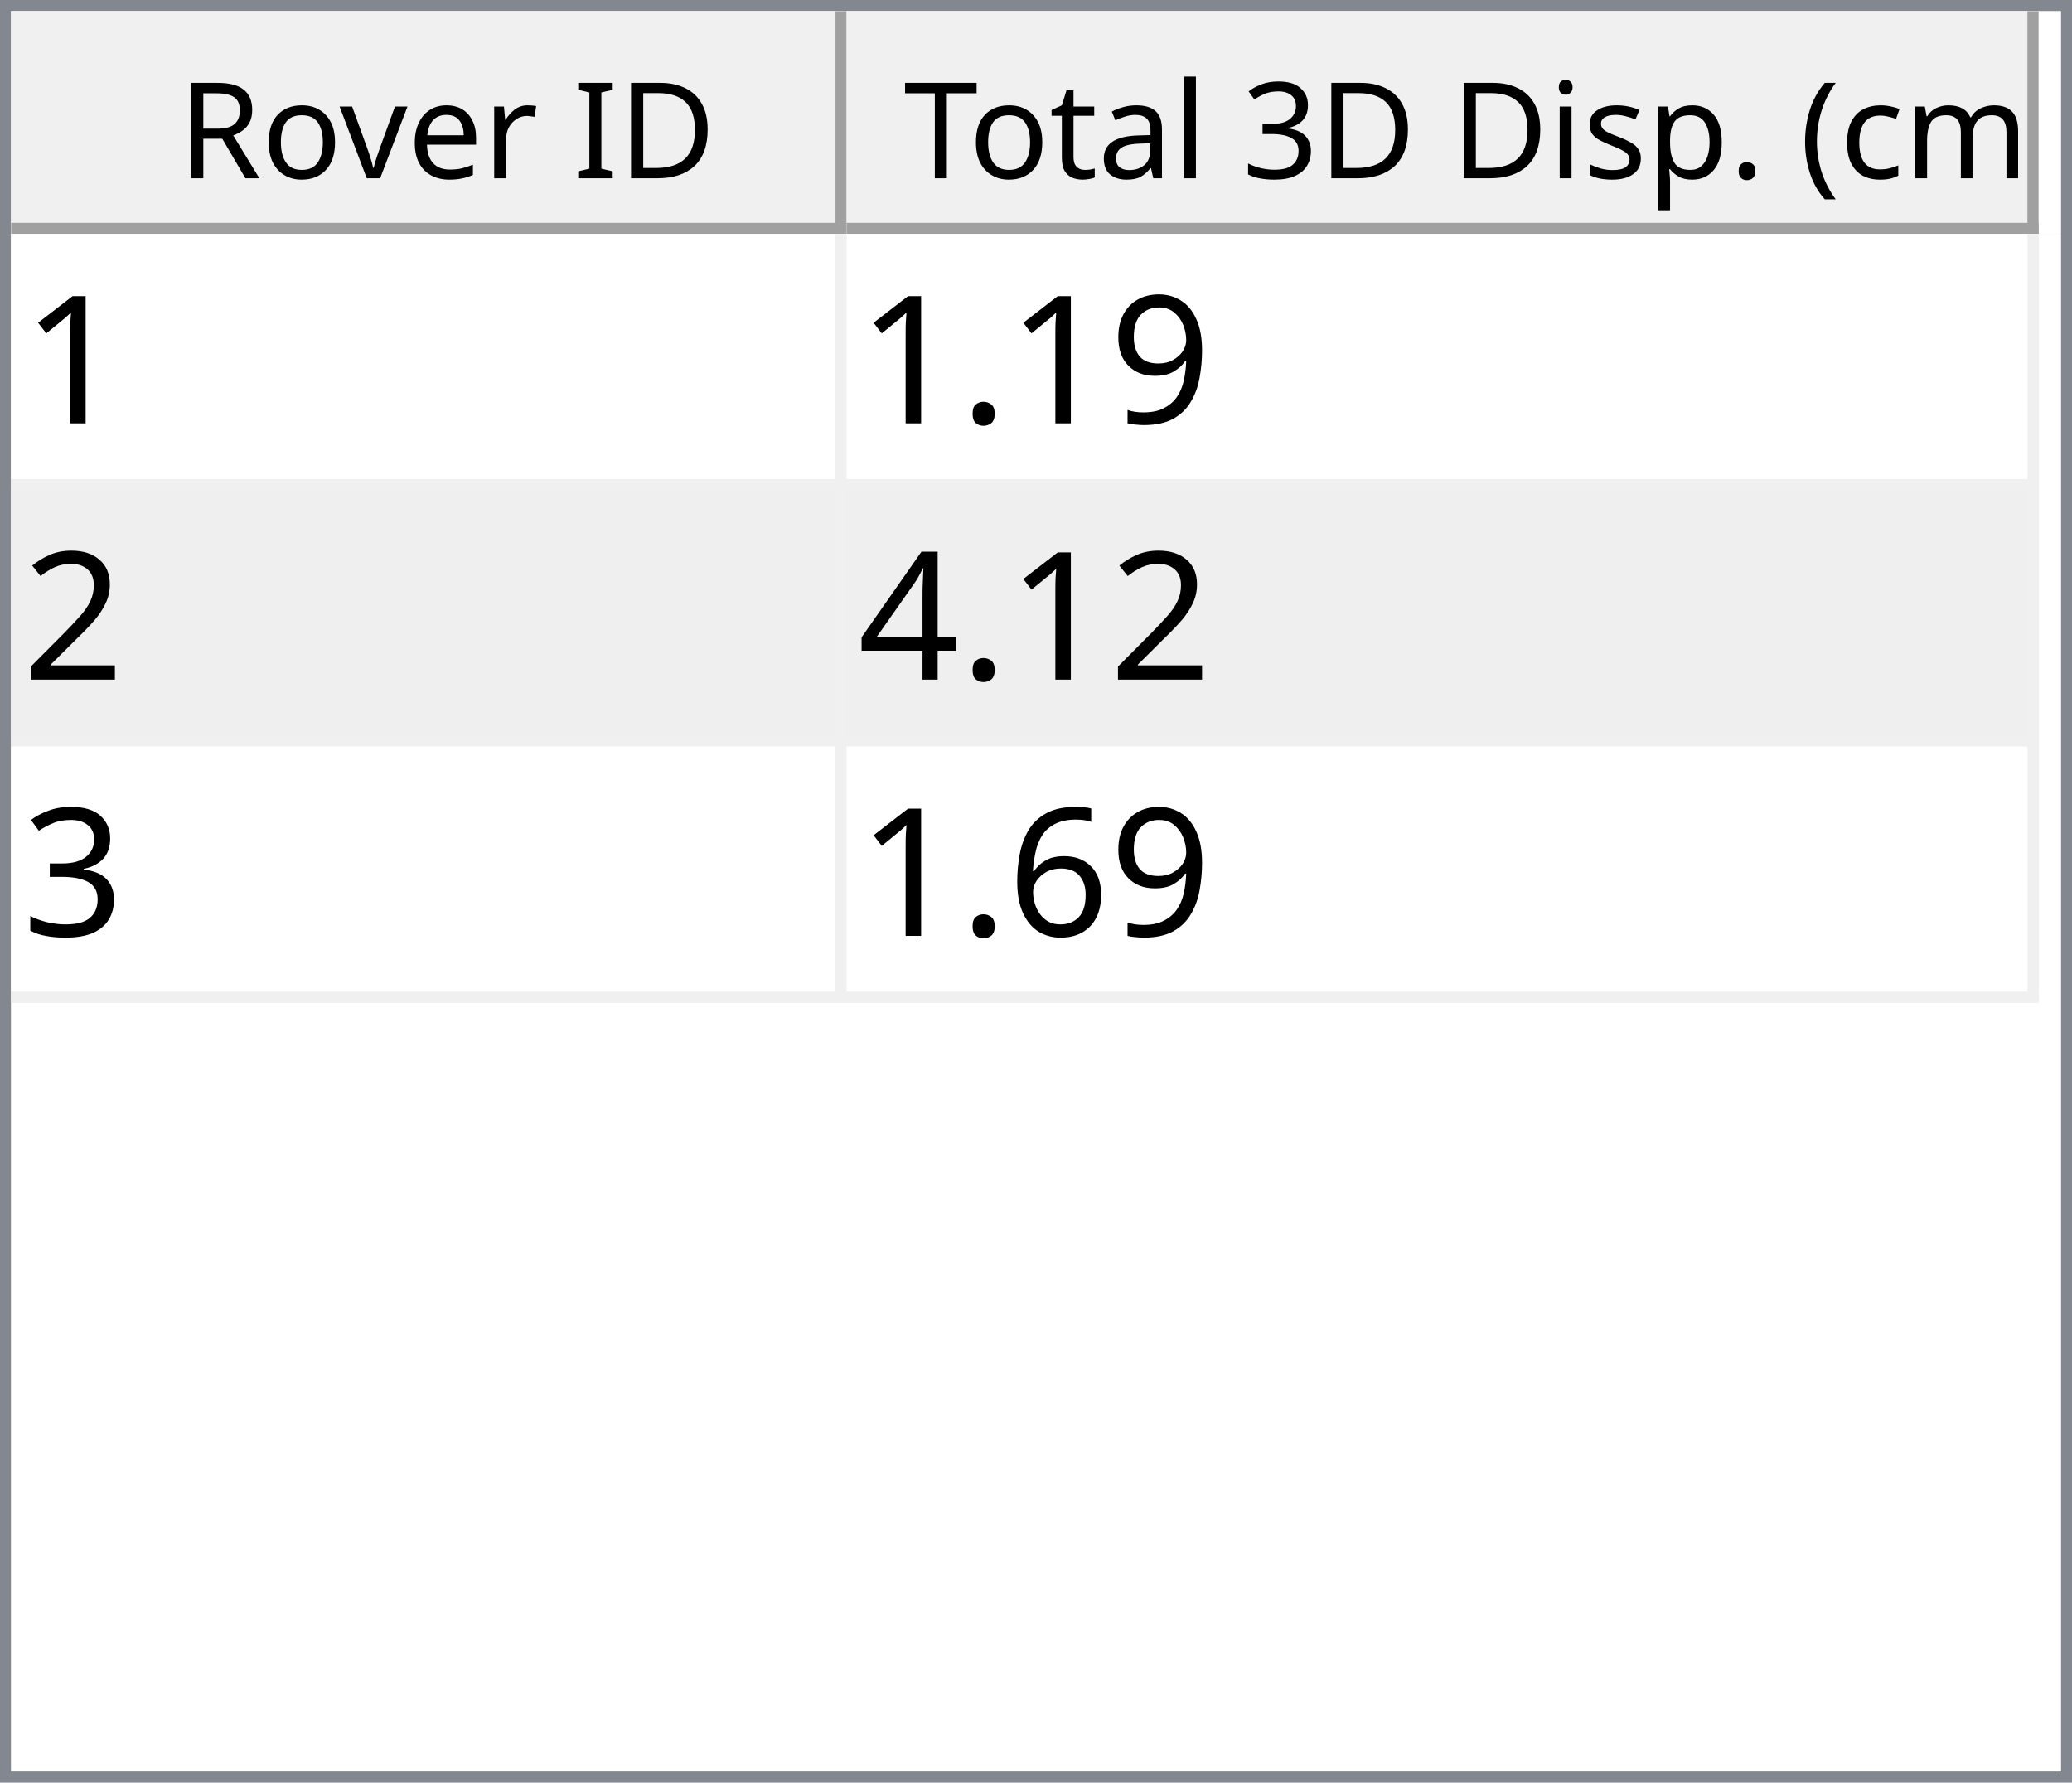
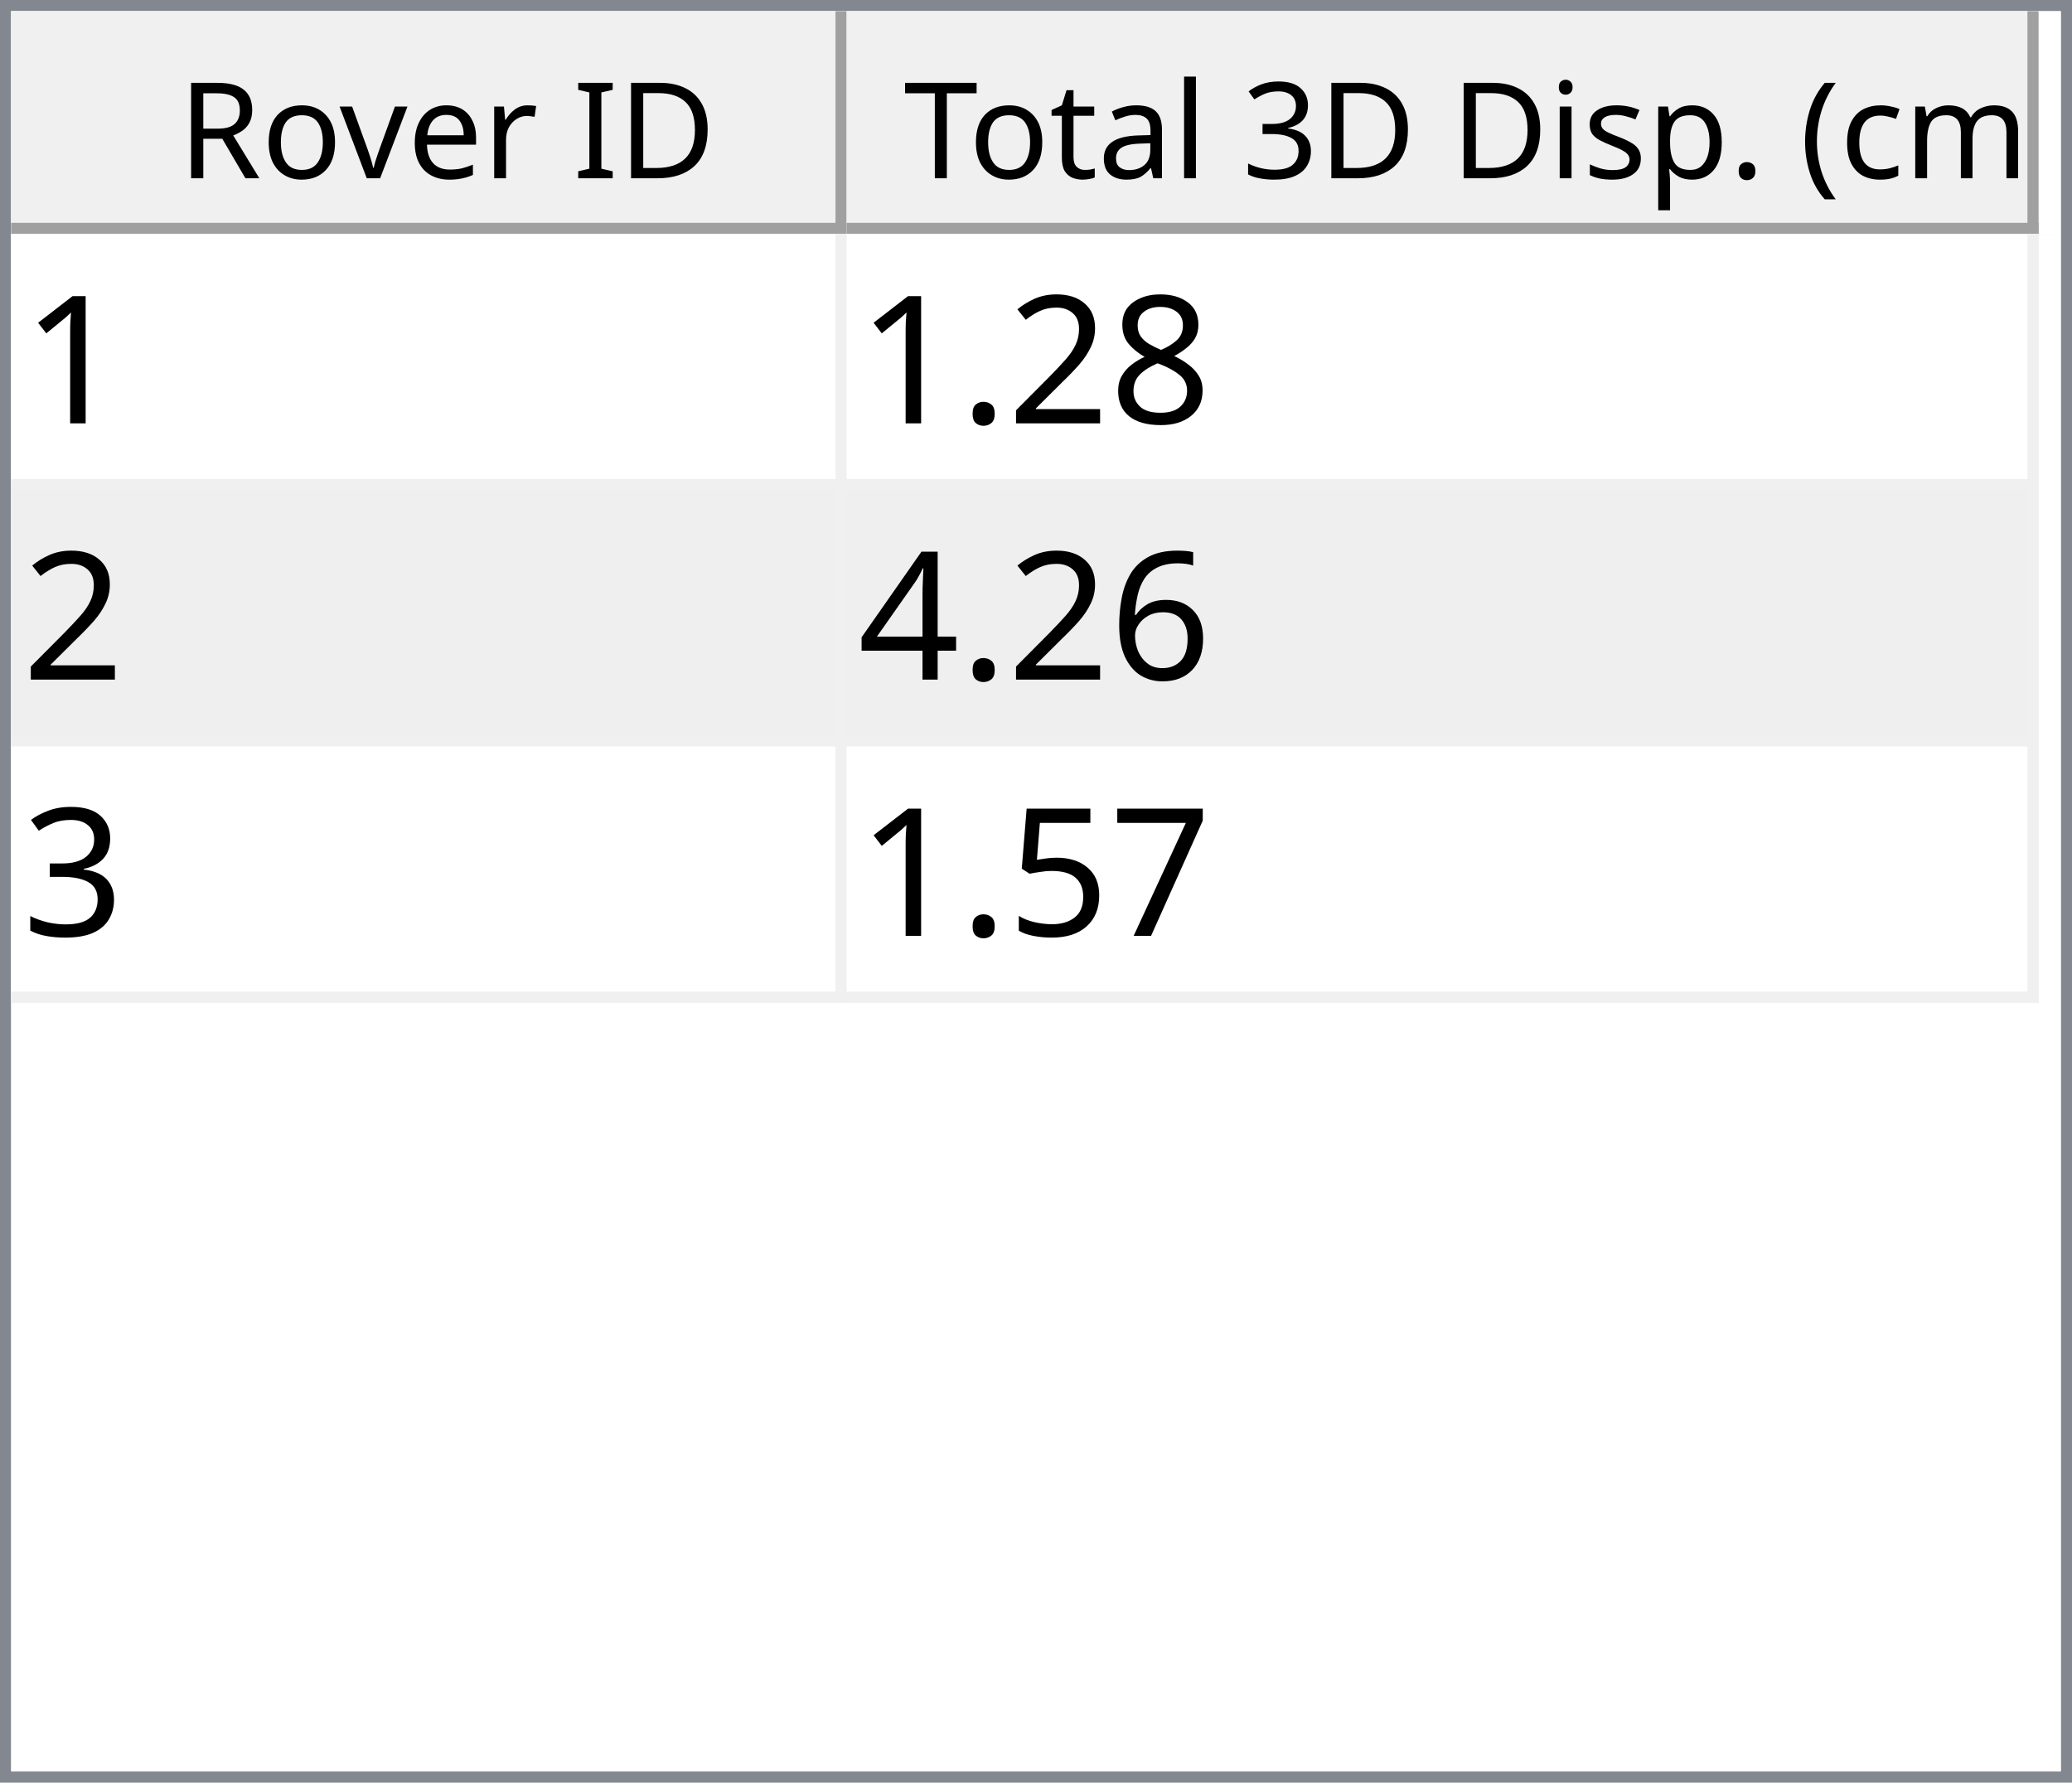
<svg xmlns="http://www.w3.org/2000/svg" style="fill-opacity:1; color-rendering:auto; color-interpolation:auto; text-rendering:auto; stroke:black; stroke-linecap:square; stroke-miterlimit:10; shape-rendering:auto; stroke-opacity:1; fill:black; stroke-dasharray:none; font-weight:normal; stroke-width:1; font-family:'Dialog'; font-style:normal; stroke-linejoin:miter; font-size:12px; stroke-dashoffset:0; image-rendering:auto;" width="186" height="160">
  <defs id="genericDefs" />
  <g>
    <defs id="defs1">
      <clipPath clipPathUnits="userSpaceOnUse" id="clipPath1">
        <path d="M0 0 L186 0 L186 160 L0 160 L0 0 Z" />
      </clipPath>
      <clipPath clipPathUnits="userSpaceOnUse" id="clipPath2">
        <path d="M0 0 L0 160 L186 160 L186 0 Z" />
      </clipPath>
      <clipPath clipPathUnits="userSpaceOnUse" id="clipPath3">
        <path d="M0 0 L0 20 L184 20 L184 0 Z" />
      </clipPath>
      <clipPath clipPathUnits="userSpaceOnUse" id="clipPath4">
        <path d="M0 0 L0 20 L75 20 L75 0 Z" />
      </clipPath>
      <clipPath clipPathUnits="userSpaceOnUse" id="clipPath5">
        <path d="M1 1 L1 19 L74 19 L74 1 Z" />
      </clipPath>
      <clipPath clipPathUnits="userSpaceOnUse" id="clipPath6">
        <path d="M0 0 L0 18 L73 18 L73 0 Z" />
      </clipPath>
      <clipPath clipPathUnits="userSpaceOnUse" id="clipPath7">
        <path d="M-0.5 -0.5 L-0.5 19.5 L74.5 19.5 L74.5 -0.5 Z" />
      </clipPath>
      <clipPath clipPathUnits="userSpaceOnUse" id="clipPath8">
        <path d="M0 0 L0 20 L107 20 L107 0 Z" />
      </clipPath>
      <clipPath clipPathUnits="userSpaceOnUse" id="clipPath9">
        <path d="M1 1 L1 19 L106 19 L106 1 Z" />
      </clipPath>
      <clipPath clipPathUnits="userSpaceOnUse" id="clipPath10">
        <path d="M0 0 L0 18 L105 18 L105 0 Z" />
      </clipPath>
      <clipPath clipPathUnits="userSpaceOnUse" id="clipPath11">
        <path d="M-0.5 -0.5 L-0.5 19.5 L106.5 19.5 L106.5 -0.5 Z" />
      </clipPath>
      <clipPath clipPathUnits="userSpaceOnUse" id="clipPath12">
        <path d="M0 0 L0 138 L184 138 L184 0 Z" />
      </clipPath>
      <clipPath clipPathUnits="userSpaceOnUse" id="clipPath13">
        <path d="M0 0 L0 69 L182 69 L182 0 Z" />
      </clipPath>
      <clipPath clipPathUnits="userSpaceOnUse" id="clipPath14">
        <path d="M-0.5 -0.5 L-0.5 68.5 L181.5 68.5 L181.5 -0.5 Z" />
      </clipPath>
      <clipPath clipPathUnits="userSpaceOnUse" id="clipPath15">
        <path d="M0 0 L0 22 L74 22 L74 0 Z" />
      </clipPath>
      <clipPath clipPathUnits="userSpaceOnUse" id="clipPath16">
        <path d="M0 0 L0 22 L106 22 L106 0 Z" />
      </clipPath>
      <font horiz-adv-x="64.551" id="font1">
        <font-face ascent="107.91" descent="25.098" units-per-em="100" style="font-style:normal; font-family:Segoe UI; font-weight:normal;" />
        <missing-glyph horiz-adv-x="64.551" d="M8.109 0 L8.109 68.266 L56.453 68.266 L56.453 0 L8.109 0 ZM15.328 7.234 L49.219 7.234 L49.219 61.031 L15.328 61.031 L15.328 7.234 Z" />
        <glyph unicode="D" horiz-adv-x="70.117" d="M9.188 0 L9.188 70.016 L28.516 70.016 Q65.531 70.016 65.531 35.891 Q65.531 19.672 55.25 9.836 Q44.969 0 27.734 0 L9.188 0 ZM17.391 62.594 L17.391 7.422 L27.828 7.422 Q41.609 7.422 49.273 14.797 Q56.938 22.172 56.938 35.688 Q56.938 62.594 28.328 62.594 L17.391 62.594 Z" />
        <glyph unicode="I" horiz-adv-x="26.611" d="M17.391 0 L9.188 0 L9.188 70.016 L17.391 70.016 L17.391 0 Z" />
        <glyph unicode=" " horiz-adv-x="27.393" d="" />
        <glyph unicode="r" horiz-adv-x="34.766" d="M34.188 41.891 Q32.078 43.5 28.125 43.5 Q23 43.5 19.555 38.672 Q16.109 33.844 16.109 25.484 L16.109 0 L8.109 0 L8.109 50 L16.109 50 L16.109 39.703 L16.312 39.703 Q18.016 44.969 21.531 47.922 Q25.047 50.875 29.391 50.875 Q32.516 50.875 34.188 50.203 L34.188 41.891 Z" />
        <glyph unicode="e" horiz-adv-x="52.295" d="M48.297 23 L12.984 23 Q13.188 14.656 17.484 10.109 Q21.781 5.562 29.297 5.562 Q37.75 5.562 44.828 11.141 L44.828 3.609 Q38.234 -1.172 27.391 -1.172 Q16.797 -1.172 10.742 5.641 Q4.688 12.453 4.688 24.812 Q4.688 36.469 11.305 43.82 Q17.922 51.172 27.734 51.172 Q37.547 51.172 42.922 44.828 Q48.297 38.484 48.297 27.203 L48.297 23 ZM40.094 29.781 Q40.047 36.719 36.75 40.578 Q33.453 44.438 27.594 44.438 Q21.922 44.438 17.969 40.383 Q14.016 36.328 13.094 29.781 L40.094 29.781 Z" />
        <glyph unicode="v" horiz-adv-x="47.9" d="M47.406 50 L27.484 0 L19.625 0 L0.688 50 L9.469 50 L22.172 13.672 Q23.578 9.672 23.922 6.688 L24.125 6.688 Q24.609 10.453 25.688 13.484 L38.969 50 L47.406 50 Z" />
        <glyph unicode="o" horiz-adv-x="58.594" d="M29 -1.172 Q17.922 -1.172 11.305 5.836 Q4.688 12.844 4.688 24.422 Q4.688 37.016 11.57 44.094 Q18.453 51.172 30.172 51.172 Q41.359 51.172 47.633 44.289 Q53.906 37.406 53.906 25.203 Q53.906 13.234 47.141 6.031 Q40.375 -1.172 29 -1.172 ZM29.594 44.438 Q21.875 44.438 17.383 39.188 Q12.891 33.938 12.891 24.703 Q12.891 15.828 17.43 10.695 Q21.969 5.562 29.594 5.562 Q37.359 5.562 41.531 10.594 Q45.703 15.625 45.703 24.906 Q45.703 34.281 41.531 39.359 Q37.359 44.438 29.594 44.438 Z" />
        <glyph unicode="R" horiz-adv-x="59.814" d="M59.375 0 L49.609 0 L37.891 19.625 Q36.281 22.359 34.766 24.289 Q33.25 26.219 31.664 27.438 Q30.078 28.656 28.25 29.219 Q26.422 29.781 24.125 29.781 L17.391 29.781 L17.391 0 L9.188 0 L9.188 70.016 L30.078 70.016 Q34.672 70.016 38.555 68.867 Q42.438 67.719 45.289 65.375 Q48.141 63.031 49.758 59.547 Q51.375 56.062 51.375 51.375 Q51.375 47.703 50.273 44.656 Q49.172 41.609 47.148 39.211 Q45.125 36.812 42.266 35.133 Q39.406 33.453 35.844 32.516 L35.844 32.328 Q37.594 31.547 38.891 30.547 Q40.188 29.547 41.359 28.18 Q42.531 26.812 43.68 25.078 Q44.828 23.344 46.234 21.047 L59.375 0 ZM17.391 62.594 L17.391 37.203 L28.516 37.203 Q31.594 37.203 34.203 38.133 Q36.812 39.062 38.719 40.797 Q40.625 42.531 41.703 45.047 Q42.781 47.562 42.781 50.688 Q42.781 56.297 39.141 59.445 Q35.5 62.594 28.609 62.594 L17.391 62.594 Z" />
        <glyph unicode=")" horiz-adv-x="30.176" d="M8.297 -15.922 L1.172 -15.922 Q16.406 2.344 16.406 26.812 Q16.406 51.469 1.078 70.016 L8.297 70.016 Q23.531 52.156 23.531 26.703 Q23.531 1.375 8.297 -15.922 Z" />
        <glyph unicode="m" horiz-adv-x="86.133" d="M79.109 0 L71.094 0 L71.094 28.719 Q71.094 37.016 68.531 40.727 Q65.969 44.438 59.906 44.438 Q54.781 44.438 51.195 39.75 Q47.609 35.062 47.609 28.516 L47.609 0 L39.594 0 L39.594 29.688 Q39.594 44.438 28.219 44.438 Q22.953 44.438 19.531 40.016 Q16.109 35.594 16.109 28.516 L16.109 0 L8.109 0 L8.109 50 L16.109 50 L16.109 42.094 L16.312 42.094 Q21.625 51.172 31.844 51.172 Q36.969 51.172 40.773 48.312 Q44.578 45.453 46 40.828 Q51.562 51.172 62.594 51.172 Q79.109 51.172 79.109 30.812 L79.109 0 Z" />
        <glyph unicode="c" horiz-adv-x="46.191" d="M42.188 2.297 Q36.422 -1.172 28.516 -1.172 Q17.828 -1.172 11.258 5.789 Q4.688 12.75 4.688 23.828 Q4.688 36.188 11.766 43.68 Q18.844 51.172 30.672 51.172 Q37.25 51.172 42.281 48.734 L42.281 40.531 Q36.719 44.438 30.375 44.438 Q22.703 44.438 17.797 38.945 Q12.891 33.453 12.891 24.516 Q12.891 15.719 17.508 10.641 Q22.125 5.562 29.891 5.562 Q36.422 5.562 42.188 9.906 L42.188 2.297 Z" />
        <glyph unicode="(" horiz-adv-x="30.176" d="M29.109 -15.922 L21.969 -15.922 Q6.844 1.375 6.844 26.703 Q6.844 52.156 21.969 70.016 L29.203 70.016 Q13.875 51.469 13.875 26.812 Q13.875 2.344 29.109 -15.922 Z" />
        <glyph unicode="." horiz-adv-x="21.68" d="M10.891 -1.078 Q8.641 -1.078 7.055 0.539 Q5.469 2.156 5.469 4.391 Q5.469 6.641 7.055 8.273 Q8.641 9.906 10.891 9.906 Q13.188 9.906 14.797 8.273 Q16.406 6.641 16.406 4.391 Q16.406 2.156 14.797 0.539 Q13.188 -1.078 10.891 -1.078 Z" />
        <glyph unicode="p" horiz-adv-x="58.789" d="M16.312 7.234 L16.109 7.234 L16.109 -23 L8.109 -23 L8.109 50 L16.109 50 L16.109 41.219 L16.312 41.219 Q22.219 51.172 33.594 51.172 Q43.266 51.172 48.688 44.461 Q54.109 37.75 54.109 26.469 Q54.109 13.922 48 6.375 Q41.891 -1.172 31.297 -1.172 Q21.578 -1.172 16.312 7.234 ZM16.109 27.391 L16.109 20.406 Q16.109 14.203 20.141 9.883 Q24.172 5.562 30.375 5.562 Q37.641 5.562 41.773 11.133 Q45.906 16.703 45.906 26.609 Q45.906 34.969 42.047 39.703 Q38.188 44.438 31.594 44.438 Q24.609 44.438 20.359 39.578 Q16.109 34.719 16.109 27.391 Z" />
        <glyph unicode="s" horiz-adv-x="42.432" d="M5.078 1.812 L5.078 10.406 Q11.625 5.562 19.484 5.562 Q30.031 5.562 30.031 12.594 Q30.031 14.594 29.125 15.992 Q28.219 17.391 26.68 18.461 Q25.141 19.531 23.07 20.383 Q21 21.234 18.609 22.172 Q15.281 23.484 12.766 24.828 Q10.25 26.172 8.57 27.859 Q6.891 29.547 6.031 31.695 Q5.172 33.844 5.172 36.719 Q5.172 40.234 6.789 42.945 Q8.406 45.656 11.086 47.484 Q13.766 49.312 17.211 50.242 Q20.656 51.172 24.312 51.172 Q30.812 51.172 35.938 48.922 L35.938 40.828 Q30.422 44.438 23.25 44.438 Q21 44.438 19.195 43.922 Q17.391 43.406 16.094 42.477 Q14.797 41.547 14.086 40.258 Q13.375 38.969 13.375 37.406 Q13.375 35.453 14.086 34.133 Q14.797 32.812 16.164 31.789 Q17.531 30.766 19.484 29.938 Q21.438 29.109 23.922 28.125 Q27.25 26.859 29.883 25.516 Q32.516 24.172 34.375 22.484 Q36.234 20.797 37.234 18.602 Q38.234 16.406 38.234 13.375 Q38.234 9.672 36.602 6.938 Q34.969 4.203 32.234 2.398 Q29.5 0.594 25.93 -0.289 Q22.359 -1.172 18.453 -1.172 Q10.75 -1.172 5.078 1.812 Z" />
        <glyph unicode="i" horiz-adv-x="24.219" d="M12.203 62.703 Q10.062 62.703 8.547 64.164 Q7.031 65.625 7.031 67.875 Q7.031 70.125 8.547 71.609 Q10.062 73.094 12.203 73.094 Q14.406 73.094 15.945 71.609 Q17.484 70.125 17.484 67.875 Q17.484 65.719 15.945 64.211 Q14.406 62.703 12.203 62.703 ZM16.109 0 L8.109 0 L8.109 50 L16.109 50 L16.109 0 Z" />
        <glyph unicode="3" horiz-adv-x="53.906" d="M46.531 19.828 Q46.531 15.094 44.75 11.211 Q42.969 7.328 39.719 4.57 Q36.469 1.812 31.93 0.297 Q27.391 -1.219 21.922 -1.219 Q11.922 -1.219 6 2.594 L6 11.188 Q13.094 5.609 22.219 5.609 Q25.875 5.609 28.828 6.539 Q31.781 7.469 33.906 9.227 Q36.031 10.984 37.18 13.477 Q38.328 15.969 38.328 19.094 Q38.328 32.812 18.797 32.812 L12.984 32.812 L12.984 39.594 L18.5 39.594 Q35.797 39.594 35.797 52.484 Q35.797 64.406 22.609 64.406 Q15.188 64.406 8.688 59.422 L8.688 67.188 Q15.375 71.188 24.609 71.188 Q29 71.188 32.57 69.969 Q36.141 68.75 38.68 66.555 Q41.219 64.359 42.609 61.281 Q44 58.203 44 54.5 Q44 40.672 30.031 36.719 L30.031 36.531 Q33.594 36.141 36.625 34.797 Q39.656 33.453 41.852 31.305 Q44.047 29.156 45.289 26.25 Q46.531 23.344 46.531 19.828 Z" />
        <glyph unicode="l" horiz-adv-x="24.219" d="M16.109 0 L8.109 0 L8.109 74.031 L16.109 74.031 L16.109 0 Z" />
        <glyph unicode="a" horiz-adv-x="50.879" d="M43.891 0 L35.891 0 L35.891 7.812 L35.688 7.812 Q30.469 -1.172 20.312 -1.172 Q12.844 -1.172 8.617 2.781 Q4.391 6.734 4.391 13.281 Q4.391 27.297 20.906 29.594 L35.891 31.688 Q35.891 44.438 25.594 44.438 Q16.547 44.438 9.281 38.281 L9.281 46.484 Q16.656 51.172 26.266 51.172 Q43.891 51.172 43.891 32.516 L43.891 0 ZM35.891 25.297 L23.828 23.641 Q18.266 22.859 15.43 20.875 Q12.594 18.891 12.594 13.875 Q12.594 10.203 15.211 7.883 Q17.828 5.562 22.172 5.562 Q28.125 5.562 32.008 9.742 Q35.891 13.922 35.891 20.312 L35.891 25.297 Z" />
        <glyph unicode="t" horiz-adv-x="33.887" d="M31.297 0.484 Q28.469 -1.078 23.828 -1.078 Q10.688 -1.078 10.688 13.578 L10.688 43.172 L2.094 43.172 L2.094 50 L10.688 50 L10.688 62.203 L18.703 64.797 L18.703 50 L31.297 50 L31.297 43.172 L18.703 43.172 L18.703 14.984 Q18.703 9.969 20.414 7.82 Q22.125 5.672 26.078 5.672 Q29.109 5.672 31.297 7.328 L31.297 0.484 Z" />
        <glyph unicode="T" horiz-adv-x="52.393" d="M50.594 62.594 L30.375 62.594 L30.375 0 L22.172 0 L22.172 62.594 L2 62.594 L2 70.016 L50.594 70.016 L50.594 62.594 Z" />
      </font>
      <font horiz-adv-x="75.0" id="font2">
        <font-face ascent="100.537" descent="21.973" units-per-em="100" style="font-style:normal; font-family:sans-serif; font-weight:normal;" />
        <missing-glyph horiz-adv-x="75.0" d="M12.5 0 L12.5 62.5 L62.5 62.5 L62.5 0 L12.5 0 ZM14.062 1.562 L60.938 1.562 L60.938 60.938 L14.062 60.938 L14.062 1.562 Z" />
        <glyph unicode="1" horiz-adv-x="55.615" d="M37.25 0 L28.469 0 L28.469 56 Q25.297 52.984 20.141 49.953 Q14.984 46.922 10.891 45.406 L10.891 53.906 Q18.266 57.375 23.781 62.305 Q29.297 67.234 31.594 71.875 L37.25 71.875 L37.25 0 Z" />
-         <glyph unicode="9" horiz-adv-x="55.615" d="M5.469 16.547 L13.922 17.328 Q14.984 11.375 18.016 8.688 Q21.047 6 25.781 6 Q29.828 6 32.883 7.859 Q35.938 9.719 37.891 12.82 Q39.844 15.922 41.164 21.195 Q42.484 26.469 42.484 31.938 Q42.484 32.516 42.438 33.688 Q39.797 29.5 35.234 26.883 Q30.672 24.266 25.344 24.266 Q16.453 24.266 10.305 30.711 Q4.156 37.156 4.156 47.703 Q4.156 58.594 10.578 65.234 Q17 71.875 26.656 71.875 Q33.641 71.875 39.43 68.117 Q45.219 64.359 48.219 57.398 Q51.219 50.438 51.219 37.25 Q51.219 23.531 48.242 15.406 Q45.266 7.281 39.383 3.031 Q33.5 -1.219 25.594 -1.219 Q17.188 -1.219 11.867 3.445 Q6.547 8.109 5.469 16.547 ZM41.453 48.141 Q41.453 55.719 37.43 60.156 Q33.406 64.594 27.734 64.594 Q21.875 64.594 17.531 59.812 Q13.188 55.031 13.188 47.406 Q13.188 40.578 17.312 36.305 Q21.438 32.031 27.484 32.031 Q33.594 32.031 37.523 36.305 Q41.453 40.578 41.453 48.141 Z" />
+         <glyph unicode="8" horiz-adv-x="55.615" d="M17.672 38.812 Q12.203 40.828 9.57 44.539 Q6.938 48.25 6.938 53.422 Q6.938 61.234 12.555 66.555 Q18.172 71.875 27.484 71.875 Q36.859 71.875 42.578 66.43 Q48.297 60.984 48.297 53.172 Q48.297 48.188 45.68 44.508 Q43.062 40.828 37.75 38.812 Q44.344 36.672 47.781 31.883 Q51.219 27.094 51.219 20.453 Q51.219 11.281 44.727 5.031 Q38.234 -1.219 27.641 -1.219 Q17.047 -1.219 10.547 5.055 Q4.047 11.328 4.047 20.703 Q4.047 27.688 7.594 32.398 Q11.141 37.109 17.672 38.812 ZM15.922 53.719 Q15.922 48.641 19.195 45.414 Q22.469 42.188 27.688 42.188 Q32.766 42.188 36.016 45.383 Q39.266 48.578 39.266 53.219 Q39.266 58.062 35.914 61.359 Q32.562 64.656 27.594 64.656 Q22.562 64.656 19.242 61.43 Q15.922 58.203 15.922 53.719 ZM13.094 20.656 Q13.094 16.891 14.875 13.375 Q16.656 9.859 20.172 7.93 Q23.688 6 27.734 6 Q34.031 6 38.133 10.055 Q42.234 14.109 42.234 20.359 Q42.234 26.703 38.016 30.859 Q33.797 35.016 27.438 35.016 Q21.234 35.016 17.164 30.914 Q13.094 26.812 13.094 20.656 Z" />
+         <glyph unicode="2" horiz-adv-x="55.615" d="M50.344 8.453 L50.344 0 L3.031 0 Q2.938 3.172 4.047 6.109 Q5.859 10.938 9.836 15.625 Q13.812 20.312 21.344 26.469 Q33.016 36.031 37.117 41.625 Q41.219 47.219 41.219 52.203 Q41.219 57.422 37.477 61.008 Q33.734 64.594 27.734 64.594 Q21.391 64.594 17.578 60.789 Q13.766 56.984 13.719 50.25 L4.688 51.172 Q5.609 61.281 11.664 66.578 Q17.719 71.875 27.938 71.875 Q38.234 71.875 44.242 66.164 Q50.25 60.453 50.25 52 Q50.25 47.703 48.492 43.555 Q46.734 39.406 42.656 34.812 Q38.578 30.219 29.109 22.219 Q21.188 15.578 18.945 13.211 Q16.703 10.844 15.234 8.453 L50.344 8.453 Z" />
        <glyph unicode="." horiz-adv-x="27.783" d="M9.078 0 L9.078 10.016 L19.094 10.016 L19.094 0 L9.078 0 Z" />
-         <glyph unicode="2" horiz-adv-x="55.615" d="M50.344 8.453 L50.344 0 L3.031 0 Q2.938 3.172 4.047 6.109 Q5.859 10.938 9.836 15.625 Q13.812 20.312 21.344 26.469 Q33.016 36.031 37.117 41.625 Q41.219 47.219 41.219 52.203 Q41.219 57.422 37.477 61.008 Q33.734 64.594 27.734 64.594 Q21.391 64.594 17.578 60.789 Q13.766 56.984 13.719 50.25 L4.688 51.172 Q5.609 61.281 11.664 66.578 Q17.719 71.875 27.938 71.875 Q38.234 71.875 44.242 66.164 Q50.25 60.453 50.25 52 Q50.25 47.703 48.492 43.555 Q46.734 39.406 42.656 34.812 Q38.578 30.219 29.109 22.219 Q21.188 15.578 18.945 13.211 Q16.703 10.844 15.234 8.453 L50.344 8.453 Z" />
+         <glyph unicode="6" horiz-adv-x="55.615" d="M49.75 54.047 L41.016 53.375 Q39.844 58.547 37.703 60.891 Q34.125 64.656 28.906 64.656 Q24.703 64.656 21.531 62.312 Q17.391 59.281 14.992 53.469 Q12.594 47.656 12.5 36.922 Q15.672 41.75 20.266 44.094 Q24.859 46.438 29.891 46.438 Q38.672 46.438 44.852 39.969 Q51.031 33.5 51.031 23.25 Q51.031 16.5 48.125 10.719 Q45.219 4.938 40.141 1.859 Q35.062 -1.219 28.609 -1.219 Q17.625 -1.219 10.695 6.859 Q3.766 14.938 3.766 33.5 Q3.766 54.25 11.422 63.672 Q18.109 71.875 29.438 71.875 Q37.891 71.875 43.289 67.141 Q48.688 62.406 49.75 54.047 ZM13.875 23.188 Q13.875 18.656 15.797 14.508 Q17.719 10.359 21.188 8.18 Q24.656 6 28.469 6 Q34.031 6 38.039 10.492 Q42.047 14.984 42.047 22.703 Q42.047 30.125 38.086 34.398 Q34.125 38.672 28.125 38.672 Q22.172 38.672 18.023 34.398 Q13.875 30.125 13.875 23.188 Z" />
        <glyph unicode="4" horiz-adv-x="55.615" d="M32.328 0 L32.328 17.141 L1.266 17.141 L1.266 25.203 L33.938 71.578 L41.109 71.578 L41.109 25.203 L50.781 25.203 L50.781 17.141 L41.109 17.141 L41.109 0 L32.328 0 ZM32.328 25.203 L32.328 57.469 L9.906 25.203 L32.328 25.203 Z" />
        <glyph unicode="3" horiz-adv-x="55.615" d="M4.203 18.891 L12.984 20.062 Q14.5 12.594 18.141 9.297 Q21.781 6 27 6 Q33.203 6 37.477 10.297 Q41.75 14.594 41.75 20.953 Q41.75 27 37.797 30.93 Q33.844 34.859 27.734 34.859 Q25.25 34.859 21.531 33.891 L22.516 41.609 Q23.391 41.5 23.922 41.5 Q29.547 41.5 34.039 44.43 Q38.531 47.359 38.531 53.469 Q38.531 58.297 35.258 61.477 Q31.984 64.656 26.812 64.656 Q21.688 64.656 18.266 61.43 Q14.844 58.203 13.875 51.766 L5.078 53.328 Q6.688 62.156 12.398 67.016 Q18.109 71.875 26.609 71.875 Q32.469 71.875 37.398 69.359 Q42.328 66.844 44.945 62.5 Q47.562 58.156 47.562 53.266 Q47.562 48.641 45.07 44.828 Q42.578 41.016 37.703 38.766 Q44.047 37.312 47.562 32.695 Q51.078 28.078 51.078 21.141 Q51.078 11.766 44.242 5.25 Q37.406 -1.266 26.953 -1.266 Q17.531 -1.266 11.305 4.352 Q5.078 9.969 4.203 18.891 Z" />
-         <glyph unicode="6" horiz-adv-x="55.615" d="M49.75 54.047 L41.016 53.375 Q39.844 58.547 37.703 60.891 Q34.125 64.656 28.906 64.656 Q24.703 64.656 21.531 62.312 Q17.391 59.281 14.992 53.469 Q12.594 47.656 12.5 36.922 Q15.672 41.75 20.266 44.094 Q24.859 46.438 29.891 46.438 Q38.672 46.438 44.852 39.969 Q51.031 33.5 51.031 23.25 Q51.031 16.5 48.125 10.719 Q45.219 4.938 40.141 1.859 Q35.062 -1.219 28.609 -1.219 Q17.625 -1.219 10.695 6.859 Q3.766 14.938 3.766 33.5 Q3.766 54.25 11.422 63.672 Q18.109 71.875 29.438 71.875 Q37.891 71.875 43.289 67.141 Q48.688 62.406 49.75 54.047 ZM13.875 23.188 Q13.875 18.656 15.797 14.508 Q17.719 10.359 21.188 8.18 Q24.656 6 28.469 6 Q34.031 6 38.039 10.492 Q42.047 14.984 42.047 22.703 Q42.047 30.125 38.086 34.398 Q34.125 38.672 28.125 38.672 Q22.172 38.672 18.023 34.398 Q13.875 30.125 13.875 23.188 Z" />
+         <glyph unicode="7" horiz-adv-x="55.615" d="M4.734 62.203 L4.734 70.656 L51.078 70.656 L51.078 63.812 Q44.234 56.547 37.523 44.484 Q30.812 32.422 27.156 19.672 Q24.516 10.688 23.781 0 L14.75 0 Q14.891 8.453 18.062 20.414 Q21.234 32.375 27.172 43.484 Q33.109 54.594 39.797 62.203 L4.734 62.203 Z" />
+         <glyph unicode="5" horiz-adv-x="55.615" d="M4.156 18.75 L13.375 19.531 Q14.406 12.797 18.141 9.398 Q21.875 6 27.156 6 Q33.5 6 37.891 10.789 Q42.281 15.578 42.281 23.484 Q42.281 31 38.062 35.352 Q33.844 39.703 27 39.703 Q22.75 39.703 19.336 37.773 Q15.922 35.844 13.969 32.766 L5.719 33.844 L12.641 70.609 L48.25 70.609 L48.25 62.203 L19.672 62.203 L15.828 42.969 Q22.266 47.469 29.344 47.469 Q38.719 47.469 45.164 40.969 Q51.609 34.469 51.609 24.266 Q51.609 14.547 45.953 7.469 Q39.062 -1.219 27.156 -1.219 Q17.391 -1.219 11.211 4.25 Q5.031 9.719 4.156 18.75 Z" />
      </font>
    </defs>
    <g style="fill:white; stroke:white;">
      <rect x="0" y="0" width="186" style="clip-path:url(#clipPath1); stroke:none;" height="160" />
    </g>
    <g style="fill:white; text-rendering:optimizeSpeed; color-rendering:optimizeSpeed; image-rendering:optimizeSpeed; shape-rendering:crispEdges; stroke:white; color-interpolation:sRGB;">
      <rect x="0" width="186" height="160" y="0" style="stroke:none;" />
      <path style="stroke:none;" d="M0 160 L186 160 L186 0 L0 0 Z" />
    </g>
    <g style="fill:rgb(240,240,240); font-family:'Segoe UI'; stroke:rgb(240,240,240);">
      <rect x="0" y="0" width="186" style="clip-path:url(#clipPath2); stroke:none;" height="160" />
    </g>
    <g style="fill:rgb(130,135,144); font-family:'Segoe UI'; stroke:rgb(130,135,144);">
      <path d="M0 0 L186 0 L186 160 L0 160 L0 0 ZM1 1 L185 1 L185 159 L1 159 L1 1 Z" style="fill-rule:evenodd; clip-path:url(#clipPath2); stroke:none;" />
    </g>
    <g style="fill:white; font-family:'Segoe UI'; stroke:white;" transform="translate(1,1)">
      <rect x="0" y="0" width="184" style="clip-path:url(#clipPath3); stroke:none;" height="20" />
    </g>
    <g style="fill:rgb(240,240,240); font-family:'Segoe UI'; stroke:rgb(240,240,240);" transform="translate(1,1)">
      <rect x="0" y="0" width="75" style="clip-path:url(#clipPath4); stroke:none;" height="20" />
    </g>
    <g style="font-family:'Segoe UI';" transform="translate(2,2)">
      <text x="14" xml:space="preserve" y="14" style="clip-path:url(#clipPath6); stroke:none;">Rover ID</text>
    </g>
    <g style="fill:rgb(160,160,160); font-family:'Segoe UI'; stroke:rgb(160,160,160); stroke-linejoin:bevel;" transform="translate(1.5,1.5)">
      <line x1="74" x2="74" y1="0" style="fill:none; clip-path:url(#clipPath7);" y2="19" />
    </g>
    <g style="fill:rgb(160,160,160); font-family:'Segoe UI'; stroke:rgb(160,160,160); stroke-linejoin:bevel;" transform="matrix(1,0,0,1,1,1) translate(0.5,0.5)">
      <line x1="0" x2="74" y1="19" style="fill:none; clip-path:url(#clipPath7);" y2="19" />
    </g>
    <g style="fill:rgb(240,240,240); font-family:'Segoe UI'; stroke:rgb(240,240,240);" transform="translate(76,1)">
      <rect x="0" y="0" width="107" style="clip-path:url(#clipPath8); stroke:none;" height="20" />
    </g>
    <g style="font-family:'Segoe UI';" transform="translate(77,2)">
      <text x="1" xml:space="preserve" y="14" style="clip-path:url(#clipPath10); stroke:none;"> Total 3D Disp. (cm)</text>
    </g>
    <g style="fill:rgb(160,160,160); font-family:'Segoe UI'; stroke:rgb(160,160,160); stroke-linejoin:bevel;" transform="translate(76.5,1.5)">
      <line x1="106" x2="106" y1="0" style="fill:none; clip-path:url(#clipPath11);" y2="19" />
    </g>
    <g style="fill:rgb(160,160,160); font-family:'Segoe UI'; stroke:rgb(160,160,160); stroke-linejoin:bevel;" transform="matrix(1,0,0,1,76,1) translate(0.5,0.5)">
      <line x1="0" x2="106" y1="19" style="fill:none; clip-path:url(#clipPath11);" y2="19" />
    </g>
    <g style="fill:white; font-family:'Segoe UI'; stroke:white;" transform="translate(1,21)">
      <rect x="0" y="0" width="184" style="clip-path:url(#clipPath12); stroke:none;" height="138" />
    </g>
    <g style="fill:rgb(240,240,240); font-size:16px; font-family:sans-serif; stroke:rgb(240,240,240);" transform="translate(1,21)">
      <rect x="0" y="0" width="182" style="clip-path:url(#clipPath13); stroke:none;" height="69" />
      <line transform="translate(0.5,0.5)" x1="0" x2="181" y1="22" style="clip-path:url(#clipPath14); fill:none; stroke-linejoin:bevel;" y2="22" />
    </g>
    <g transform="matrix(1,0,0,1,1,21) translate(0.5,0.5)" style="fill:rgb(240,240,240); font-size:16px; font-family:sans-serif; stroke:rgb(240,240,240); stroke-linejoin:bevel;">
      <line x1="0" x2="181" y1="45" style="fill:none; clip-path:url(#clipPath14);" y2="45" />
    </g>
    <g transform="matrix(1,0,0,1,1,21) translate(0.5,0.5)" style="fill:rgb(240,240,240); font-size:16px; font-family:sans-serif; stroke:rgb(240,240,240); stroke-linejoin:bevel;">
      <line x1="0" x2="181" y1="68" style="fill:none; clip-path:url(#clipPath14);" y2="68" />
    </g>
    <g transform="matrix(1,0,0,1,1,21) translate(0.5,0.5)" style="fill:rgb(240,240,240); font-size:16px; font-family:sans-serif; stroke:rgb(240,240,240); stroke-linejoin:bevel;">
      <line x1="74" x2="74" y1="0" style="fill:none; clip-path:url(#clipPath14);" y2="68" />
    </g>
    <g transform="matrix(1,0,0,1,1,21) translate(0.5,0.5)" style="fill:rgb(240,240,240); font-size:16px; font-family:sans-serif; stroke:rgb(240,240,240); stroke-linejoin:bevel;">
      <line x1="181" x2="181" y1="0" style="fill:none; clip-path:url(#clipPath14);" y2="68" />
    </g>
    <g style="fill:white; font-size:16px; font-family:sans-serif; stroke:white;" transform="matrix(1,0,0,1,1,21)">
      <rect x="0" y="0" width="74" style="clip-path:url(#clipPath15); stroke:none;" height="22" />
      <text x="1" y="17" style="fill:black; clip-path:url(#clipPath15); stroke:none;" xml:space="preserve">1</text>
    </g>
    <g style="fill:white; font-size:16px; font-family:sans-serif; stroke:white;" transform="matrix(1,0,0,1,1,21) translate(75,0)">
      <rect x="0" y="0" width="106" style="clip-path:url(#clipPath16); stroke:none;" height="22" />
-       <text x="1" y="17" style="fill:black; clip-path:url(#clipPath16); stroke:none;" xml:space="preserve">1.19</text>
+       <text x="1" y="17" style="fill:black; clip-path:url(#clipPath16); stroke:none;" xml:space="preserve">1.28</text>
    </g>
    <g style="fill:rgb(239,239,239); font-size:16px; font-family:sans-serif; stroke:rgb(239,239,239);" transform="matrix(1,0,0,1,1,21) translate(0,23)">
      <rect x="0" y="0" width="74" style="clip-path:url(#clipPath15); stroke:none;" height="22" />
      <text x="1" y="17" style="fill:black; clip-path:url(#clipPath15); stroke:none;" xml:space="preserve">2</text>
    </g>
    <g style="fill:rgb(239,239,239); font-size:16px; font-family:sans-serif; stroke:rgb(239,239,239);" transform="matrix(1,0,0,1,1,21) translate(75,23)">
      <rect x="0" y="0" width="106" style="clip-path:url(#clipPath16); stroke:none;" height="22" />
-       <text x="1" y="17" style="fill:black; clip-path:url(#clipPath16); stroke:none;" xml:space="preserve">4.12</text>
+       <text x="1" y="17" style="fill:black; clip-path:url(#clipPath16); stroke:none;" xml:space="preserve">4.26</text>
    </g>
    <g style="fill:white; font-size:16px; font-family:sans-serif; stroke:white;" transform="matrix(1,0,0,1,1,21) translate(0,46)">
      <rect x="0" y="0" width="74" style="clip-path:url(#clipPath15); stroke:none;" height="22" />
      <text x="1" y="17" style="fill:black; clip-path:url(#clipPath15); stroke:none;" xml:space="preserve">3</text>
    </g>
    <g style="fill:white; font-size:16px; font-family:sans-serif; stroke:white;" transform="matrix(1,0,0,1,1,21) translate(75,46)">
      <rect x="0" y="0" width="106" style="clip-path:url(#clipPath16); stroke:none;" height="22" />
-       <text x="1" y="17" style="fill:black; clip-path:url(#clipPath16); stroke:none;" xml:space="preserve">1.69</text>
+       <text x="1" y="17" style="fill:black; clip-path:url(#clipPath16); stroke:none;" xml:space="preserve">1.57</text>
    </g>
  </g>
</svg>
